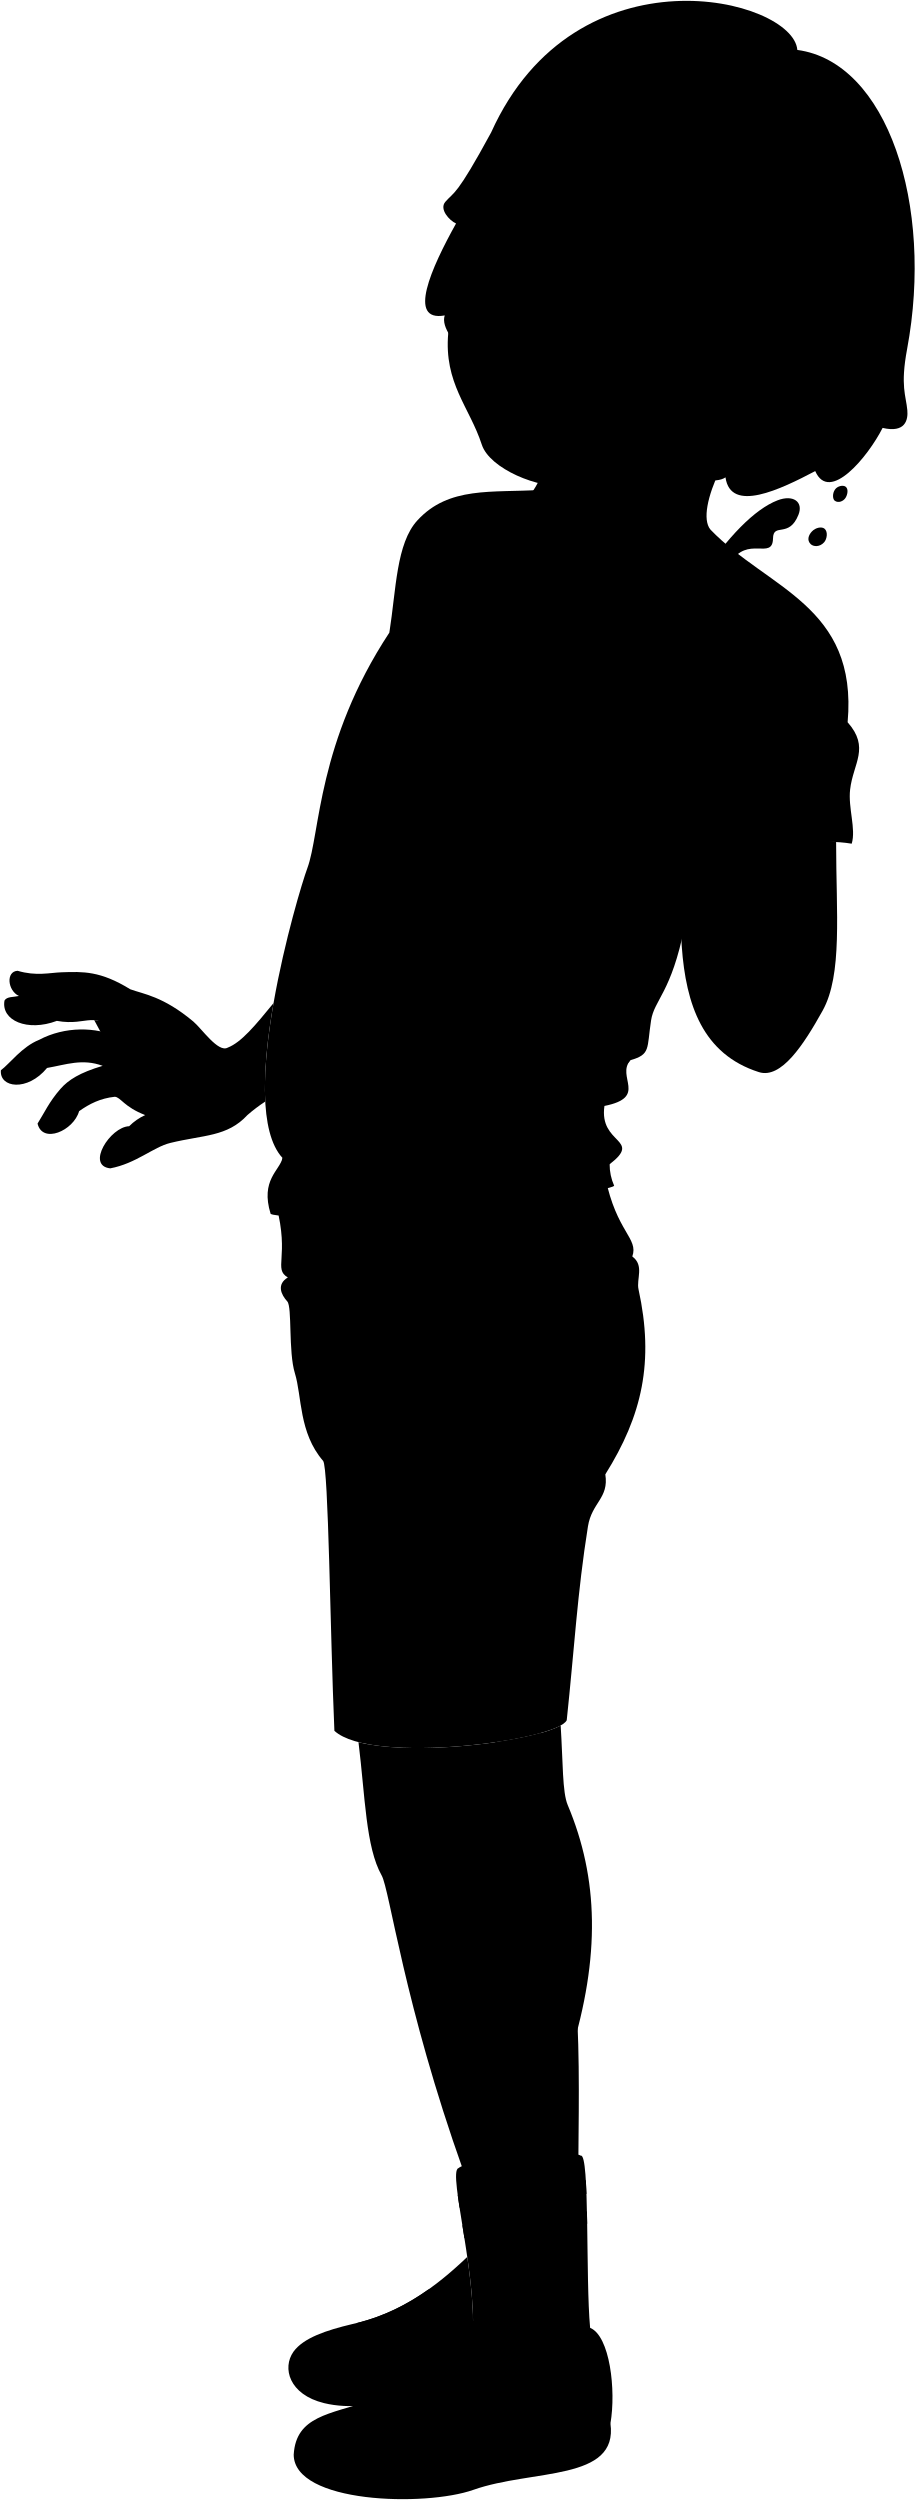
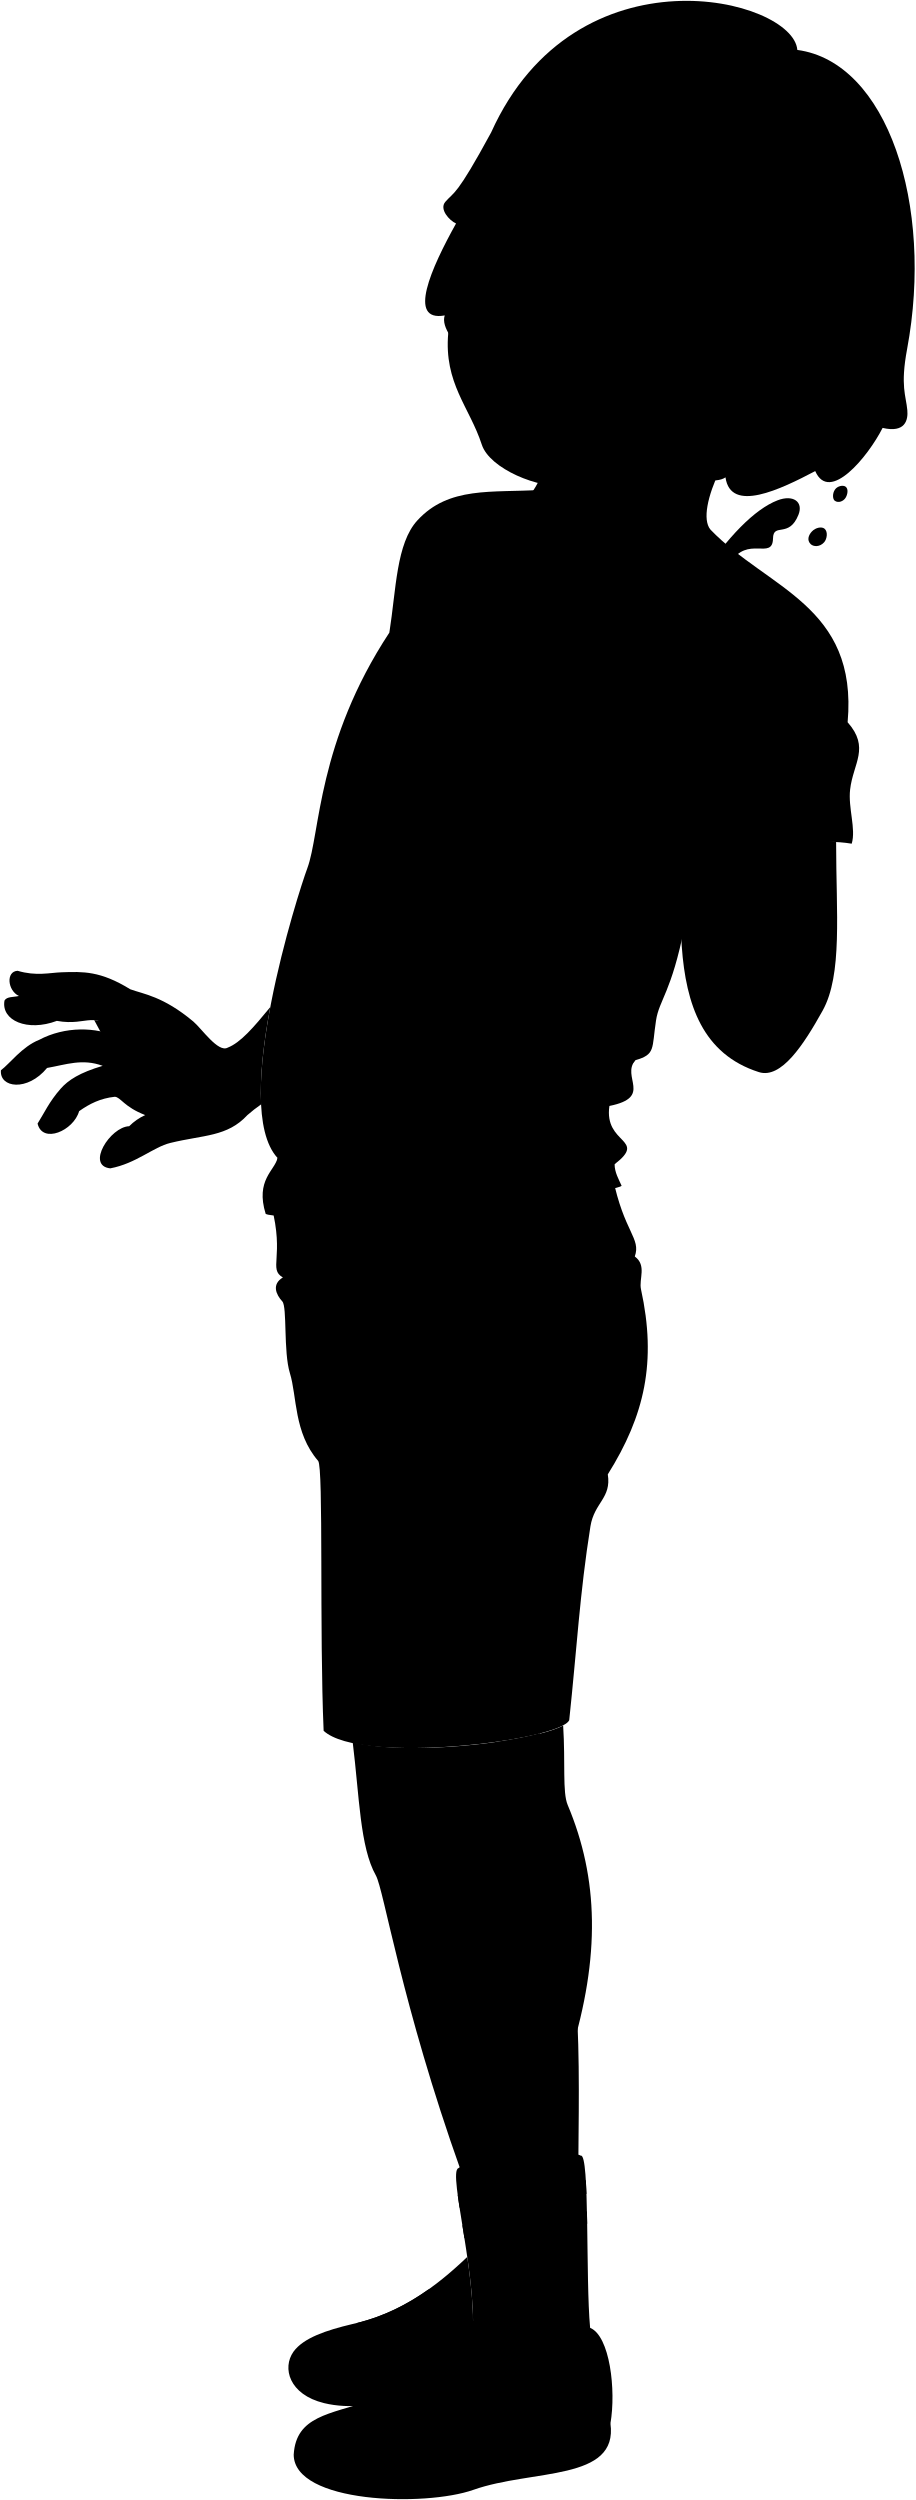
<svg viewBox="0 0 1106.57 3021.78">
  <path class="sockWhite" d="M713.28,2813.69c-5.6-59.85-.19-211.28-11.34-208.13-10.73-7.62-134.1,3.07-147.85,15.14-13.57,4,26.29,142,16,214C628.37,2926.4,718.49,2892.35,713.28,2813.69Z" />
  <g class="shaneSockStripe">
    <path d="M708.86,2651.67c-.21-5.94-.46-11.49-.77-16.53-31.45,15-121.69,24.56-154.88,17.74.64,4.79,1.41,10,2.27,15.56C587.67,2675.3,675.65,2666.18,708.86,2651.67Z" />
    <path d="M709.72,2687.85c-.08-5.1-.17-10.12-.28-15-35.79,14.19-120.23,23.44-150.59,16.77.81,5,1.65,10.28,2.49,15.61C593.73,2710.94,675.06,2701.73,709.72,2687.85Z" />
  </g>
  <g class="soleWhite">
    <path d="M737.85,2929.23c9.75,70.17-94.34,55.06-165.66,80.27C513.72,3030.16,355,3026,355,2966.82,402.34,2914.77,579.8,2926.78,737.85,2929.23Z" />
    <path d="M354.7,2842.58c-13.81,19.45-5.45,51.72,37,62.09,30.62,7.48,65.27,2.35,101.22-5.6C549.25,2856.05,480.73,2842.52,354.7,2842.58Z" />
  </g>
  <g class="shaneShoe">
    <path d="M570.09,2834.69c4.17-29.17.1-69.17-5.3-106.71-38.77,37.1-82.08,68.67-139.09,81.19-31.27,7.44-58.95,16.63-71,33.41,27.54,7.82,23.67,47.37,66.13,46.85,74.76-.92,124.24-21,154.38-47.13Q572.62,2838.64,570.09,2834.69Z" />
    <path d="M713.28,2813.69c23.88,9.74,31.54,75.3,24.57,115.54-18.79,39.68-104,36.31-177.49,61.65-105.8,36.5-133.65-58.17-205.34-24.06,2.78-46.64,44.24-48.65,90.49-64.65,51.19-17.71,85-55.83,112.11-89.43,27.57-24.55,92.53,4.43,64,36.44C655.72,2847.79,684,2856.84,713.28,2813.69Z" />
  </g>
  <g class="shoeLogo">
    <path d="M650.68,2932.62a585,585,0,0,0-34.48-54.41q-10.1,7.07-20.48,14a280.18,280.18,0,0,1,17.66,25.15c-12.41-3.09-26.7-6.1-41.88-9.33q-10.49,6.69-21.2,13.27,18.27,25.62,34.3,52.39c7.84-3.73,15.77-8,23.78-12.71a184.63,184.63,0,0,0-16.73-23.47c11.45,2.21,25.14,5.2,39.88,8.74Q641,2939.77,650.68,2932.62Z" />
    <g>
      <path d="M558.8,2804.75q-9.15,5.89-18.13,11.45l6.15,9.65c3.72-4.41,7.32-8.8,10.8-13.11a32.13,32.13,0,0,1,4.21-3.16Z" />
      <path d="M518.8,2829.35c-6.41,3.73-12.76,7.32-19,10.72l13.29,21.13A325.75,325.75,0,0,0,538.94,2835Z" />
    </g>
  </g>
  <g class="shoelace">
    <path d="M431.85,2807.72a48.41,48.41,0,0,1,24.48,12.1,228.08,228.08,0,0,0,86.26-42.48A101.14,101.14,0,0,0,518,2767.2C492.6,2785.22,464.5,2799.64,431.85,2807.72Z" />
    <path d="M449.32,2900.8c22.9,2.25,44.88,7.33,65.66,16.18a219.92,219.92,0,0,0,69.35-55.13c-18.19-9.74-36.45-15.4-55.74-15.68C507.35,2868.36,482.43,2888.12,449.32,2900.8Z" />
  </g>
-   <path class="shaneShorts" d="M731.65,1423.17c13.56,66.4,40.45,73.3,32.63,95.56,14.72,10.84,4.77,27.23,7.49,39.62,19.17,87.58,4.47,152.6-40.12,223.73,4.59,28.87-16.33,33.86-21,62.93-12.82,80.16-16.5,148.7-25.63,234.22-11.56,24.83-235.7,54.49-280.84,12.82-5.21-119-7-318.54-13.65-326.28-29.49-34.13-25.44-77.94-34.12-106-8-26-3.14-80.15-9.16-86.71-7.66-8.33-13.1-20.69.67-29-17.91-10.32,2.13-24.61-13.77-86.18Z" />
-   <path class="shaneShirt" d="M653.5,592.14l205.13,47.92c69.09,71.76,178.52,91.52,165.91,232.94,27.28,30.93,6.65,49.44,3,81.34-2.55,22.25,7.32,47.5,1.94,65.43-76.87-12.45-144.19,29-202.12,100.41-15.8,79.65-36.61,88.19-40.42,113.29-5.23,34.45-.41,40.93-24.94,48-17.73,20.09,21.66,44.71-31.4,55.3-6.84,46.84,46.49,39.46,6.28,70.45a63.22,63.22,0,0,0,5.46,26c-9.63,11.67-391.58,46.7-415.22,34-12.71-41,11.25-52.56,14.34-67.58-57.62-62.64,18.92-320.53,30-350.17,15.7-42.13,11.92-152.26,99.17-284.84,8.24-52.25,8.28-107.83,33.92-135.68C542.63,587.48,594.49,595.83,653.5,592.14Z" />
+   <path class="shaneShorts" d="M740.65,1423.17c13.56,66.4,34.45,73.3,26.63,95.56,14.72,10.84,4.77,27.23,7.49,39.62,19.17,87.58,4.47,152.6-40.12,223.73,4.59,28.87-16.33,33.86-21,62.93-12.82,80.16-16.5,148.7-25.63,234.22-11.56,24.83-251.7,54.49-296.84,12.82-5.21-119,0-318.54-6.65-326.28-29.49-34.13-25.44-77.94-34.12-106-8-26-3.14-80.15-9.16-86.71-7.66-8.33-13.1-20.69.67-29-17.91-10.32,2.13-24.61-13.77-86.18Z" />
+   <path class="shaneShirt" d="M653.5,592.14l205.13,47.92c69.09,71.76,178.52,91.52,165.91,232.94,27.28,30.93,6.65,49.44,3,81.34-2.55,22.25,7.32,47.5,1.94,65.43-76.87-12.45-144.19,29-202.12,100.41-15.8,79.65-30.61,88.19-34.42,113.29-5.23,34.45-.41,40.93-24.94,48-17.73,20.09,21.66,44.71-31.4,55.3-6.84,46.84,46.49,39.46,6.28,70.45,0,9.87,5.07,18.38,8.46,26-9.63,11.67-406.58,46.7-430.22,34-12.71-41,11.25-52.56,14.34-67.58-57.62-62.64,24.92-320.53,36-350.17,15.7-42.13,11.92-152.26,99.17-284.84,8.24-52.25,8.28-107.83,33.92-135.68C542.63,587.48,594.49,595.83,653.5,592.14Z" />
  <path class="clothesDisplayLine" d="M451.11,1520c22.65,64.49,56.45,115.6,108.29,145.07" />
  <g class="clothesOverlapLine">
    <path d="M470.59,764.58a300.7,300.7,0,0,1,41.16-59.16" />
    <path d="M531.41,2907.72c-16.74-10.48-36-16.57-57.94-17.79" />
    <path d="M546.61,2897.43c-18.33-10.09-37.64-16.23-58.26-17" />
    <path d="M559.22,2887.35c-18.06-10.51-36.88-16.7-56.78-16.7" />
    <path d="M571.47,2875.94c-16.38-11-34.65-16.87-54.65-18.06" />
    <path d="M478.38,2813.06a123.48,123.48,0,0,0-25.28-11.68" />
    <path d="M496.35,2805.73a53.29,53.29,0,0,0-26.28-11.05" />
    <path d="M512.84,2797.34c-8.32-5.88-17-10.26-26.46-10.56" />
    <path d="M528.39,2787.75c-8.92-5.43-17.93-8.78-26.53-9.83" />
    <path d="M621.61,2849.18c-15.14-.32-27.87,3.4-37.28,12.67" />
    <path d="M542.59,2777.34c7.73-7.42,20.21-13.07,26-15.43" />
  </g>
  <g class="clothesFoldLine">
-     <path d="M341.46,1399.59c9.89,11.84,20.37,23.85,1.11,27.68" />
-     <path d="M762,1281.48c-85.39,22.92-150,43-34.21,39.07" />
-     <path d="M753,1246.81c-73.38,41.4-154.25,63-248.14,50.32" />
-     <path d="M512.62,1324c97.17-4.33,118.86,25.16-21.69,45.12" />
-     <path d="M665.32,1350.92c-174.39,26-103.25,46,57.26,31.23" />
-     <path d="M736.88,1407.23c-14.38,11.18-77.63-3.39-138.37,12.23" />
+     <path d="M335.46,1399.59c9.89,11.84,20.37,23.85,1.11,27.68" />
+     <path d="M768,1281.48c-85.39,22.92-150,43-34.21,39.07" />
+     <path d="M759,1246.81c-73.38,41.4-160.25,63-254.14,50.32" />
+     <path d="M512.62,1324c103.16-4.6,124.74,24.33-21.69,45.12" />
+     <path d="M671.32,1350.92c-174.39,26-103.25,46,57.26,31.23" />
+     <path d="M742.88,1407.23c-14.38,11.18-77.63-3.39-138.37,12.23" />
    <path d="M608.06,1154.84c38.83,13.05,3.47,34.7-93.71,33.84" />
    <path d="M430.2,908.44c25.57,29.7,60.51,43.65,102.37,46" />
    <path d="M562.94,975.24c-51.79-3.15-97.66-14.26-130.14-43.38" />
    <path d="M801.53,1104.52c-63.33,46-159.64,58.13-233.38,16.48" />
    <path d="M822.74,1115.8c-71.31,37.3-139.36,66.26-202.43,82.54" />
    <path d="M1019.81,895.17c3.92,21.54-17.75,59-67.89,74.42" />
    <path d="M934.29,827.93c-11.63,10.19-22.67,22.3-24.64,30" />
    <path d="M952.57,809.65c-15.12,3.88-31.15,12.87-44.24,25" />
    <path d="M945.39,794.63c-17.62,3.92-34.26,10.34-39.49,12.92" />
    <path d="M577.19,681.69q51.94,54,122.08,76.38" />
    <path d="M544.55,669.94c19.17,27.53,40.58,49.89,65.29,64.63" />
    <path d="M529.27,645.13c-9.14,19.59-8.87,47.66-17.52,60.29-4.75-9-6.8-20-4.41-34.17" />
-     <path d="M654.33,1725.57c18.46,19.43,32.59,41.88,39.24,69.52" />
-     <path d="M498.45,1686.32c-62.79,38.13-123.47,89.57-33.64,51.58" />
-     <path d="M462.57,1650.43c-43.74,33.65-45.47,87.07-61.8,83-9-2.25-1.36-30.28,15.46-55" />
-     <path d="M764.28,1518.73c-4,5-25.43,15.39-49,18.53" />
-     <path d="M347.94,1544c8.12-.67,25.24,2.65,39.36-.49" />
-     <path d="M522.27,1810.34c-22,84.75-45,176.19-84,228.35" />
-     <path d="M731.65,1782.08c-1.85-11.7-10.17-19.49-19.48-26.67" />
+     <path d="M657.33,1725.57c18.46,19.43,32.59,41.88,39.24,69.52" />
+     <path d="M492.45,1686.32c-62.79,38.13-123.47,89.57-33.64,51.58" />
+     <path d="M456.57,1650.43c-43.74,33.65-45.47,87.07-61.8,83-9-2.25-1.36-30.28,15.46-55" />
+     <path d="M767.28,1518.73c-4,5-25.43,15.39-49,18.53" />
+     <path d="M341.94,1544c8.12-.67,25.24,2.65,39.36-.49" />
+     <path d="M509.27,1810.34c-22,84.75-45,176.19-84,228.35" />
+     <path d="M734.65,1782.08c-1.85-11.7-10.17-19.49-19.48-26.67" />
  </g>
  <g class="bottle">
    <path class="labelReverse" d="M756.83,835,688,982.18c21.95,7.85,72.2,33.33,70.78,51.22l71-151.62C829.67,866,779.61,841.27,756.83,835Z" />
    <ellipse class="bottleBottom" cx="697.3" cy="1028.42" rx="10.13" ry="49.78" transform="translate(-529.75 1223.94) rotate(-64.91)" />
    <path class="beerSide" d="M882.8,680.51c-46.14,68.39-96.93,140.16-139.11,130.23h0c-7.88,6.21-14.73,13.49-18.58,22.07L650.17,992.9c-4.25,9.27-2,15,3.68,19.94a184.27,184.27,0,0,0,83.24,39c7.62,1.6,13.28-.74,17.67-9.94L829.7,881.78c6-12.22,5.82-27.52,3.93-41.75-1.44-12.07-1-22.77,4.07-36.48q16.75-50,37.49-99.55c5.43.67,6.57-3,9.55-9.34C888.37,687.18,888.39,683.7,882.8,680.51Z" />
    <g class="beerTop">
      <path d="M1009.2,591.79c-3.33,4.9-2.75,11.59-.21,13.46,4.49,3.3,10.49.49,13-3.45s3.75-10.7.21-13.45C1019.19,586,1012.27,587.29,1009.2,591.79Z" />
      <path d="M981.33,642.42c-3.87,4.08-6.48,10.46-1.38,15.32,3.35,3.19,10.95,3.68,16.21-2.29,3.36-3.82,4.91-12.59.48-16.37C993.28,636.21,985.92,637.57,981.33,642.42Z" />
      <path d="M743.69,810.74c37.87-12.51,73.87-68.62,102.21-111.35,33.54-50.56,66.36-84,93.91-94.63,18.74-7.24,31.58,1.67,25.29,17.46-11.5,28.88-30.42,9-30.75,28.61-.47,27-31.14-4.4-51.55,29.68C836.66,748.9,785.87,820.67,743.69,810.74Z" />
    </g>
    <path class="bottleSide" d="M882.8,680.51c5.59,3.19,5.57,6.67,1.94,14.15-3,6.36-4.12,10-9.55,9.34q-20.64,49.56-37.49,99.55c-5.1,13.71-5.51,24.41-4.07,36.48,1.89,14.23,2,29.53-3.93,41.75l-74.94,160.09c-4.39,9.2-10,11.54-17.67,9.94a184.27,184.27,0,0,1-83.24-39c-5.73-5-7.93-10.67-3.68-19.94l74.94-160.09c5.56-12.4,17.4-22.09,29.54-29.75,10.19-6.63,18.16-13.79,25.41-26.49q27.66-44.9,52.44-92.56c-4-3.74-1.92-7,1-13.31,3.42-7.58,6.09-9.83,12.12-7.57A148.73,148.73,0,0,1,882.8,680.51Z" />
    <path class="bottleCreaseLine" d="M832.5,684a166.41,166.41,0,0,0,42.69,20" />
    <path class="bottleOverlapLine" d="M845.9,667.21a187.06,187.06,0,0,0,33.54,15.7" />
    <path class="labelSecondary" d="M799.16,744.61q10.11-17.45,19.83-35.27c10.08,2.65,32.66,14.65,35.64,19.17,2.36,5.4-10.74,32.23-16.18,34.55-5.69,2.08-18.49,1.5-29.1-1.85C800.65,755.64,800.74,750,799.16,744.61Z" />
    <path class="labelMain" d="M665.68,959.76l49.79-106.35c13.22-13.29,28.33-18.44,46.72-9.83,34.75,16.27,35,63.36,14.38,107.52s-54.22,68.78-89.23,52.39C669.22,995,663.65,979.39,665.68,959.76Z" />
  </g>
  <path class="hairDarkBrown" d="M876.91,577c6.18,43.63,66.35,14.59,108.47-7.59,17.13,39.32,63.71-17.28,81.44-52.2,27.7,6.51,30.92-9.88,29.88-21.38-1.6-17.72-8.65-29-.28-73.89,32.52-174.52-24-347-132.68-361.58-4.84-62.46-267.36-128-370.16,99.85-42.34,78-44.23,70.95-55.3,83.75-7.7,8.9,5,22.69,12.94,26.18C521,324.34,492,389.47,537.55,381.26,518.7,437.65,832.4,608.38,876.91,577Z" />
  <g class="hairFoldLine">
    <path d="M966.91,502.91a148.37,148.37,0,0,0,12.52,15.95" />
    <path d="M591.88,252c-6.12,4.33-11.73,9.12-16.11,15" />
  </g>
  <g class="eye">
    <circle class="sclera" cx="716.19" cy="349.28" r="143.67" />
    <g class="irisAmber">
      <ellipse cx="658.7" cy="277.49" rx="22.95" ry="21.34" transform="translate(204.24 829.17) rotate(-73.36)" />
-       <ellipse cx="811.16" cy="323.04" rx="22.95" ry="21.34" transform="translate(269.4 1007.76) rotate(-73.36)" />
+       <ellipse cx="811.16" cy="323.04" rx="22.95" ry="21.34" transform="matrix(0.29, -0.96, 0.96, 0.29, 269.4, 1007.76)" />
    </g>
    <g class="pupil">
-       <ellipse cx="660.66" cy="278.07" rx="8.93" ry="8.3" transform="matrix(0.29, -0.96, 0.96, 0.29, 205.08, 831.46)" />
-       <ellipse cx="813.12" cy="323.63" rx="8.92" ry="8.3" transform="translate(270.24 1010.05) rotate(-73.36)" />
+       <ellipse cx="660.66" cy="278.07" rx="8.93" ry="8.3" transform="translate(205.08 831.46) rotate(-73.36)" />
+       <ellipse cx="813.12" cy="323.63" rx="8.93" ry="8.3" transform="translate(270.24 1010.05) rotate(-73.36)" />
    </g>
  </g>
  <g class="skinMestizo">
-     <path d="M677.69,2085.64c-13.55,7.56-43.4,15-78.81,20.16-34.48,74.8,9.55,211.12,90.82,376.62,36.12-117.7,33.79-212.09-3.5-300.65C679.64,2166.18,680.57,2131.07,677.69,2085.64Z" />
+     <path d="M680.69,2085.64c-13.55,7.56-46.4,15-81.81,20.16-34.48,74.8,9.55,211.12,90.82,376.62,36.12-117.7,33.79-212.09-3.5-300.65C679.64,2166.18,683.57,2131.07,680.69,2085.64Z" />
    <path d="M935.81,475.41c-52.8,51.34-96.4,140.67-77.18,164.65-47.18,61.63-282.86,53.94-213.9-47.45,15.93-23.67,25.76-67.7,22.83-89.7" />
    <path d="M725.11,832.81c-13.72-15.88-10.7-38.9,2.43-45.2-4.09-12.62,5.39-27.31,17.48-32-5.14-12.59,9.85-30.67,21.84-28.83,18.52-31.88,53.62-9.93,98.47,1.46,47.71,12.11,40.07,110.9,48,168,3.23,40,8.67,78.38,18.29,113.62,26.15-.66,53.13,3.42,79,8,0,85.7,7.92,160.22-16.38,203.86-22.93,41.19-50,82.78-77,74.14-135.77-43.33-80.88-239.75-95.33-364-.33-16.68-47.42-.38-54.24-90.17C743,820.38,731,824.46,726.37,830.26" />
-     <path d="M275.14,1266.33c16.65-6.44,33.37-26.86,55.49-53.87-7.21,41.29-11.89,83.77-10,119a194.4,194.4,0,0,0-21.6,16.35c-24.37,26.41-52.84,23.8-93.16,33.67-20.72,5.07-41.44,24.88-72.59,30.72-29.75-3.08-.09-50.14,22.85-50.93a65,65,0,0,1,19.37-13.47c-25.7-9.88-29.66-21.72-36.78-22.12-17.25,1.83-30.59,8.51-43.1,17.4-6.72,23.73-44.29,39.94-50.23,15,7.91-12.46,13.85-26.1,27.69-41.92,9.44-10.79,23.23-19.61,51-27.87-24.52-9.1-44.27-1.4-67.21,2.56C33.12,1319.72-.89,1315,1.08,1293.62c10.68-7.91,25.49-28.52,46.27-36.78,31-16.44,68.81-15.84,95.31-3.19-27.58-35.84-35-12.62-73.95-19.7-35.59,13.44-67.63-.44-63.28-24.57,2.85-5,10.68-4,17.4-5.53C9,1197.12,7,1174.19,21.25,1173.4c22.54,6.72,38.72,2.3,53.39,1.81,25.72-.86,46.56-1.81,82.84,20.54,15.83,5.85,39.51,8.29,76.14,38.94C243.87,1243.28,263.67,1272.66,275.14,1266.33Z" />
-     <path d="M699.11,2607.11c1.29-144.87,4.92-296.38-56.52-388.54-7.36-11,4.29-71.14,10.24-123.64-54.25,15.14-162.56,25.58-219.53,10.81,8.15,65.82,8.73,126.86,28,161.1,9.76,17.34,26.91,155.53,98.82,357.16C579.36,2633.3,679.69,2622.61,699.11,2607.11Z" />
+     <path d="M326.71,1217.25c-20.21,24.62-35.92,43-51.57,49.08-11.47,6.33-31.27-23-41.52-31.64-36.63-30.65-60.31-33.09-76.14-38.94-36.28-22.35-57.12-21.4-82.84-20.54-14.67.49-30.85,4.91-53.39-1.81-14.24.79-12.26,23.72,1.58,30.45-6.72,1.58-14.55.53-17.4,5.53-4.35,24.13,27.69,38,63.28,24.57,38.93,7.08,46.37-16.14,74,19.7-26.5-12.65-64.29-13.25-95.31,3.19-20.78,8.26-35.59,28.87-46.27,36.78-2,21.35,32,26.1,55.76-2.77,22.94-4,42.69-11.66,67.21-2.56-27.76,8.26-41.55,17.08-51,27.87-13.84,15.82-19.78,29.46-27.69,41.92,5.94,24.91,43.51,8.7,50.23-15,12.51-8.89,25.85-15.57,43.1-17.4,7.12.4,11.08,12.24,36.78,22.12a65,65,0,0,0-19.37,13.47c-22.94.79-52.6,47.85-22.85,50.93,31.15-5.84,51.87-25.65,72.59-30.72,40.32-9.87,68.79-7.26,93.16-33.67a183.91,183.91,0,0,1,16.54-12.91C313.82,1300.36,318.93,1258.38,326.71,1217.25Z" />
+     <path d="M699.11,2607.11c1.29-144.87,4.92-296.38-56.52-388.54-7.36-11,4.29-71.14,10.24-123.64-54.25,15.14-169.56,25.58-226.53,10.81,8.15,65.82,8.73,126.86,28,161.1,9.76,17.34,30.91,155.53,102.82,357.16C576.36,2633.3,679.69,2622.61,699.11,2607.11Z" />
    <path d="M687.89,587.66c-37.36,3.54-96.13-21.32-105.55-50.25-14.71-45.24-45.87-74.08-40.56-134.65,5.54-63.1,33.12-102.11,50.1-150.72a493.52,493.52,0,0,1,126.4-70.82c14.91,33.27,80-13,130.12-52.6-10.42,114.68.34,176.1,40.34,255.79,3.39,6.76,11.21,16.78,29.17,9.38,13,41.87,28.86,79,49,109.12-16.7,12.93-31.17,22-47.94.18-20.83,32.39-51,55.63-91,70.37C777.42,592.13,727,584,687.89,587.66Zm82.78-278.1c24.53,17.25,51.09,27,74.2,19.64-8-12.23-14.64-28.66-29.31-34.11-21.12-7.86-36.59-1-50.78,7.42C757.83,306.64,767.92,307.63,770.67,309.56Zm-83-29.63c-6.51-16.86-16.64-28.66-31.2-32.83-18.11-5.19-33.78,5.64-42.64,9.55,13.08,23.58,42.41,29.27,65.79,26.44C682.46,282.75,690.21,286.56,687.65,279.93Z" />
  </g>
  <g class="skinOverlapLine">
    <path d="M931.62,1009.81c7,62.43,59.54,109.33,38,184.37" />
    <path d="M175.48,1347.77c14.36-7.33,26.16-14.18,24.69-32.86-12.29-23.11-4.43-39.82-23.11-54.08-35.46-25.38-49.6-26.43-63.18-27.8" />
    <path d="M22.83,1203.85c36.24-1.53,64.13-24.76,134.65-8.1" />
    <path d="M124.05,1288.29c6.85,3.51,12.66,4.66,20.4,5.2" />
    <path d="M727.54,787.61c12.29-7.86,35.76,4.94,59.22,11" />
    <path d="M745,755.58c17.87-4.72,40.1,6.33,61.66,14.92" />
    <path d="M766.86,726.75c18-.52,41.59,12.46,61.86,17.8" />
  </g>
  <g class="head51">
    <path class="lipMaleMedium__noStroke" d="M655,504.6c12.5,3,48.27,22.94,67.14-26.28-8.63-25.54-1.84-36.39-23-54.25-13.86.57-32.21-5.35-42.43-12.68-30.3,2.91-14.29,16.16-30.11,38.39C624.54,462.36,597.94,491,655,504.6Z" />
    <path class="mouthInner" d="M659.54,448.34c-8.12-2.94-15.36-6.41-21.19-11h0c-12.61,11.1-15,25.28-2.8,31.06C640,460.82,650.13,453,659.54,448.34Z" />
    <path class="tongue" d="M668.48,444.94c-10.87,2.7-27.05,13.33-32.94,23.47a25.69,25.69,0,0,0,6.11,1.92c36.22,7,57.14,23.62,69.14,17.76,15.67-7.65,6.45-19.7.23-32.06C701.16,451.58,687.23,447.68,668.48,444.94Z" />
    <path class="teeth" d="M715.61,464.78c-1.47-2.91-3.17-5.91-4.68-8.92-12.31-24.56-31.6-17.2-55.94-28.09-5.83-2.61-8.5,2.41-16.64,9.57C656.09,451.32,687,454.94,715.61,464.78Z" />
    <path class="lipOverlapLine" d="M645.44,422a89.57,89.57,0,0,0,9.55,5.73" />
    <g class="lipEdgeLine">
      <path d="M699.13,424.07c-13.86.57-32.21-5.35-42.43-12.68" />
      <path d="M693.37,509.23c-17.35,5.09-26.1-1-38.42-4.63-14.14-4.23-24.55-5.2-34.86-19.4" />
    </g>
    <g class="cheekLine">
      <path d="M645.63,368.25c-8.15,5.24-18.78,19.31-21.48,26.4" />
      <path d="M739.56,376.23c9.44,8.52,14.61,39.15,14.89,53.85" />
    </g>
    <g class="noseLine">
      <path d="M667.41,336c-9.83,17.23-30.94,19.4-17.69,43.53" />
      <path d="M739.56,376.23c6,5.3,4.67,24.48-8.45,27.29" />
      <path d="M719,394.06c-5.7-12.23-15.1-1.3-32.22-1.73" />
      <path d="M654.22,367.39c1.24,5.63,5.91,13.46,12.33,17.42" />
    </g>
    <g class="eyeFoldLine">
      <path d="M616.47,282.32c6.64,9.36,26.51,17,38.74,13.7" />
      <path d="M771.28,328.71c7,8.86,28.88,20.49,46,16" />
    </g>
    <g class="eyeCornerLine">
      <path d="M613.81,256.65c-3.78,1.07-7.92,3.06-12,2.39" />
      <path d="M853.53,338.31a66.87,66.87,0,0,1-8.66-9.11" />
    </g>
    <g class="eyeCreaseLine">
      <path d="M686.71,256.48c-21.34-36.3-58.33-20.25-64.85-15.43" />
      <path d="M841.42,305.63c-5.21-18.5-37.77-36.13-58.11-19.06" />
    </g>
    <g class="eyebrowDarkBrown">
      <path d="M848.3,260.37c-30.09-19.71-47.49-21.49-67-20.48-2.34.71-4.56-11.52-1.26-13.29,16-4.22,38.28-3,66.19,14.08Q847,250.83,848.3,260.37Z" />
      <path d="M670.54,202.34c10.74,3.15,19.77,8,29.94,13.55,1.56,1.88,7.1-8,5.31-11.34a91.69,91.69,0,0,0-16.73-11.11C682.85,196.23,676.7,199.26,670.54,202.34Z" />
    </g>
  </g>
</svg>
